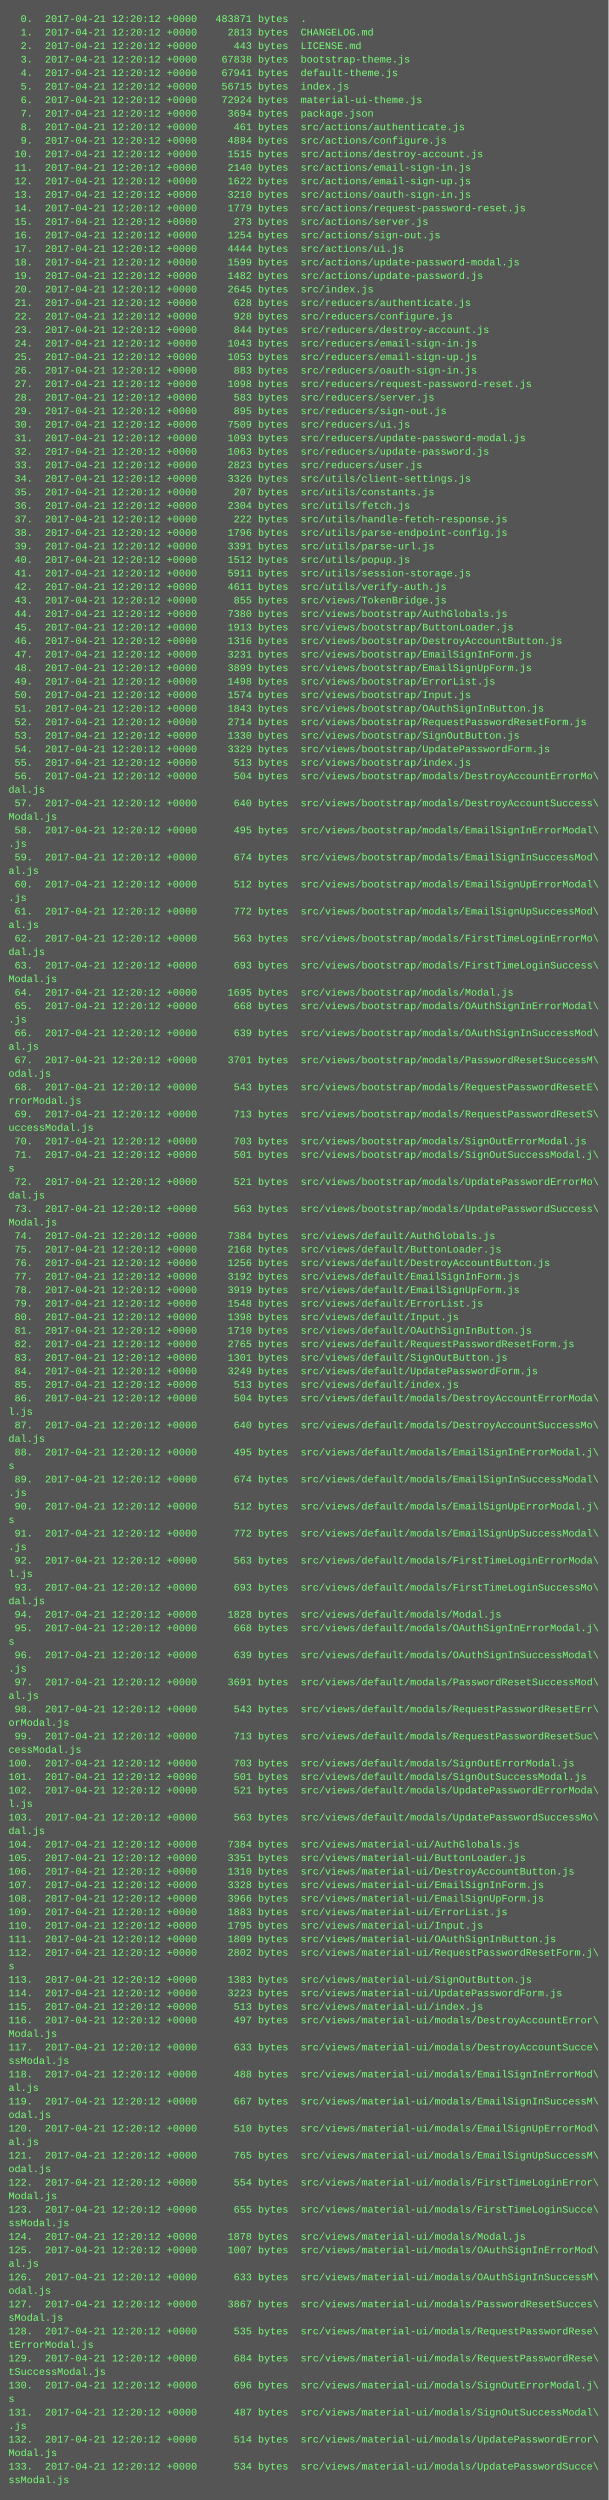
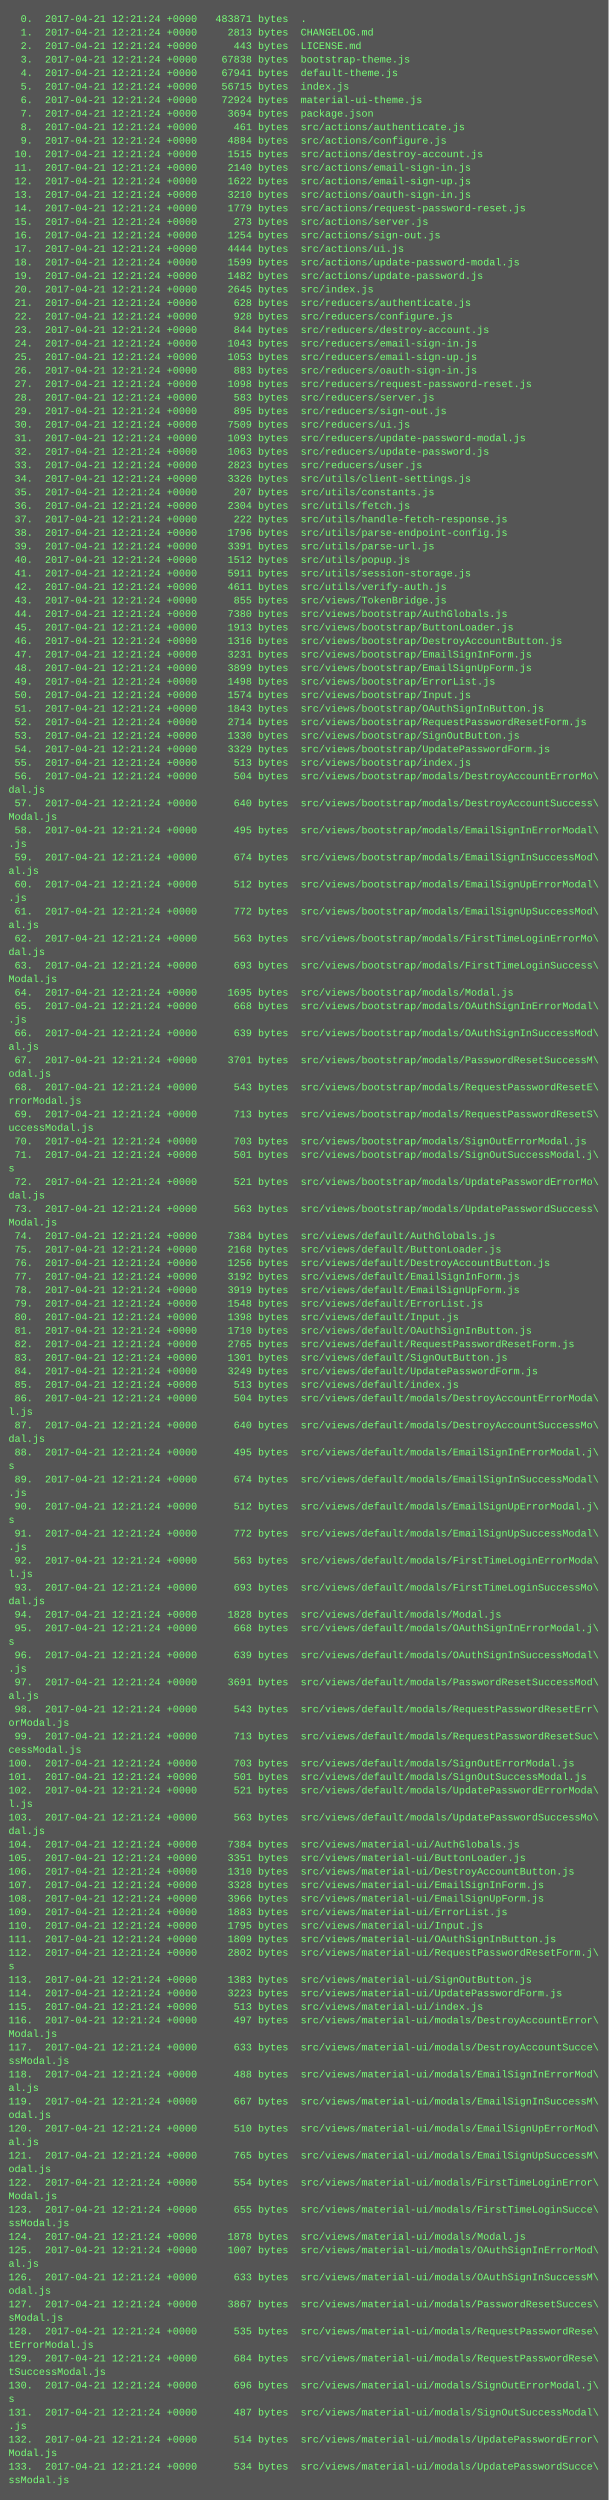
<svg xmlns="http://www.w3.org/2000/svg" height="2958" width="720">
  <rect height="2958" fill="#555" width="720" />
  <text fill="#7f7" font-family="Courier New" font-size="12" xml:space="preserve">
-     <tspan x="10" y="26">  0.  2017-04-21 12:20:12 +0000   483871 bytes  .</tspan>
-     <tspan x="10" y="42">  1.  2017-04-21 12:20:12 +0000     2813 bytes  CHANGELOG.md</tspan>
-     <tspan x="10" y="58">  2.  2017-04-21 12:20:12 +0000      443 bytes  LICENSE.md</tspan>
-     <tspan x="10" y="74">  3.  2017-04-21 12:20:12 +0000    67838 bytes  bootstrap-theme.js</tspan>
-     <tspan x="10" y="90">  4.  2017-04-21 12:20:12 +0000    67941 bytes  default-theme.js</tspan>
-     <tspan x="10" y="106">  5.  2017-04-21 12:20:12 +0000    56715 bytes  index.js</tspan>
-     <tspan x="10" y="122">  6.  2017-04-21 12:20:12 +0000    72924 bytes  material-ui-theme.js</tspan>
-     <tspan x="10" y="138">  7.  2017-04-21 12:20:12 +0000     3694 bytes  package.json</tspan>
-     <tspan x="10" y="154">  8.  2017-04-21 12:20:12 +0000      461 bytes  src/actions/authenticate.js</tspan>
-     <tspan x="10" y="170">  9.  2017-04-21 12:20:12 +0000     4884 bytes  src/actions/configure.js</tspan>
-     <tspan x="10" y="186"> 10.  2017-04-21 12:20:12 +0000     1515 bytes  src/actions/destroy-account.js</tspan>
-     <tspan x="10" y="202"> 11.  2017-04-21 12:20:12 +0000     2140 bytes  src/actions/email-sign-in.js</tspan>
-     <tspan x="10" y="218"> 12.  2017-04-21 12:20:12 +0000     1622 bytes  src/actions/email-sign-up.js</tspan>
-     <tspan x="10" y="234"> 13.  2017-04-21 12:20:12 +0000     3210 bytes  src/actions/oauth-sign-in.js</tspan>
-     <tspan x="10" y="250"> 14.  2017-04-21 12:20:12 +0000     1779 bytes  src/actions/request-password-reset.js</tspan>
-     <tspan x="10" y="266"> 15.  2017-04-21 12:20:12 +0000      273 bytes  src/actions/server.js</tspan>
-     <tspan x="10" y="282"> 16.  2017-04-21 12:20:12 +0000     1254 bytes  src/actions/sign-out.js</tspan>
-     <tspan x="10" y="298"> 17.  2017-04-21 12:20:12 +0000     4444 bytes  src/actions/ui.js</tspan>
-     <tspan x="10" y="314"> 18.  2017-04-21 12:20:12 +0000     1599 bytes  src/actions/update-password-modal.js</tspan>
-     <tspan x="10" y="330"> 19.  2017-04-21 12:20:12 +0000     1482 bytes  src/actions/update-password.js</tspan>
-     <tspan x="10" y="346"> 20.  2017-04-21 12:20:12 +0000     2645 bytes  src/index.js</tspan>
-     <tspan x="10" y="362"> 21.  2017-04-21 12:20:12 +0000      628 bytes  src/reducers/authenticate.js</tspan>
-     <tspan x="10" y="378"> 22.  2017-04-21 12:20:12 +0000      928 bytes  src/reducers/configure.js</tspan>
-     <tspan x="10" y="394"> 23.  2017-04-21 12:20:12 +0000      844 bytes  src/reducers/destroy-account.js</tspan>
-     <tspan x="10" y="410"> 24.  2017-04-21 12:20:12 +0000     1043 bytes  src/reducers/email-sign-in.js</tspan>
-     <tspan x="10" y="426"> 25.  2017-04-21 12:20:12 +0000     1053 bytes  src/reducers/email-sign-up.js</tspan>
-     <tspan x="10" y="442"> 26.  2017-04-21 12:20:12 +0000      883 bytes  src/reducers/oauth-sign-in.js</tspan>
-     <tspan x="10" y="458"> 27.  2017-04-21 12:20:12 +0000     1098 bytes  src/reducers/request-password-reset.js</tspan>
-     <tspan x="10" y="474"> 28.  2017-04-21 12:20:12 +0000      583 bytes  src/reducers/server.js</tspan>
-     <tspan x="10" y="490"> 29.  2017-04-21 12:20:12 +0000      895 bytes  src/reducers/sign-out.js</tspan>
-     <tspan x="10" y="506"> 30.  2017-04-21 12:20:12 +0000     7509 bytes  src/reducers/ui.js</tspan>
-     <tspan x="10" y="522"> 31.  2017-04-21 12:20:12 +0000     1093 bytes  src/reducers/update-password-modal.js</tspan>
-     <tspan x="10" y="538"> 32.  2017-04-21 12:20:12 +0000     1063 bytes  src/reducers/update-password.js</tspan>
-     <tspan x="10" y="554"> 33.  2017-04-21 12:20:12 +0000     2823 bytes  src/reducers/user.js</tspan>
-     <tspan x="10" y="570"> 34.  2017-04-21 12:20:12 +0000     3326 bytes  src/utils/client-settings.js</tspan>
-     <tspan x="10" y="586"> 35.  2017-04-21 12:20:12 +0000      207 bytes  src/utils/constants.js</tspan>
-     <tspan x="10" y="602"> 36.  2017-04-21 12:20:12 +0000     2304 bytes  src/utils/fetch.js</tspan>
-     <tspan x="10" y="618"> 37.  2017-04-21 12:20:12 +0000      222 bytes  src/utils/handle-fetch-response.js</tspan>
-     <tspan x="10" y="634"> 38.  2017-04-21 12:20:12 +0000     1796 bytes  src/utils/parse-endpoint-config.js</tspan>
-     <tspan x="10" y="650"> 39.  2017-04-21 12:20:12 +0000     3391 bytes  src/utils/parse-url.js</tspan>
-     <tspan x="10" y="666"> 40.  2017-04-21 12:20:12 +0000     1512 bytes  src/utils/popup.js</tspan>
-     <tspan x="10" y="682"> 41.  2017-04-21 12:20:12 +0000     5911 bytes  src/utils/session-storage.js</tspan>
-     <tspan x="10" y="698"> 42.  2017-04-21 12:20:12 +0000     4611 bytes  src/utils/verify-auth.js</tspan>
-     <tspan x="10" y="714"> 43.  2017-04-21 12:20:12 +0000      855 bytes  src/views/TokenBridge.js</tspan>
-     <tspan x="10" y="730"> 44.  2017-04-21 12:20:12 +0000     7380 bytes  src/views/bootstrap/AuthGlobals.js</tspan>
-     <tspan x="10" y="746"> 45.  2017-04-21 12:20:12 +0000     1913 bytes  src/views/bootstrap/ButtonLoader.js</tspan>
-     <tspan x="10" y="762"> 46.  2017-04-21 12:20:12 +0000     1316 bytes  src/views/bootstrap/DestroyAccountButton.js</tspan>
-     <tspan x="10" y="778"> 47.  2017-04-21 12:20:12 +0000     3231 bytes  src/views/bootstrap/EmailSignInForm.js</tspan>
-     <tspan x="10" y="794"> 48.  2017-04-21 12:20:12 +0000     3899 bytes  src/views/bootstrap/EmailSignUpForm.js</tspan>
-     <tspan x="10" y="810"> 49.  2017-04-21 12:20:12 +0000     1498 bytes  src/views/bootstrap/ErrorList.js</tspan>
-     <tspan x="10" y="826"> 50.  2017-04-21 12:20:12 +0000     1574 bytes  src/views/bootstrap/Input.js</tspan>
-     <tspan x="10" y="842"> 51.  2017-04-21 12:20:12 +0000     1843 bytes  src/views/bootstrap/OAuthSignInButton.js</tspan>
-     <tspan x="10" y="858"> 52.  2017-04-21 12:20:12 +0000     2714 bytes  src/views/bootstrap/RequestPasswordResetForm.js</tspan>
-     <tspan x="10" y="874"> 53.  2017-04-21 12:20:12 +0000     1330 bytes  src/views/bootstrap/SignOutButton.js</tspan>
-     <tspan x="10" y="890"> 54.  2017-04-21 12:20:12 +0000     3329 bytes  src/views/bootstrap/UpdatePasswordForm.js</tspan>
-     <tspan x="10" y="906"> 55.  2017-04-21 12:20:12 +0000      513 bytes  src/views/bootstrap/index.js</tspan>
-     <tspan x="10" y="922"> 56.  2017-04-21 12:20:12 +0000      504 bytes  src/views/bootstrap/modals/DestroyAccountErrorMo\</tspan>
+     <tspan x="10" y="26">  0.  2017-04-21 12:21:24 +0000   483871 bytes  .</tspan>
+     <tspan x="10" y="42">  1.  2017-04-21 12:21:24 +0000     2813 bytes  CHANGELOG.md</tspan>
+     <tspan x="10" y="58">  2.  2017-04-21 12:21:24 +0000      443 bytes  LICENSE.md</tspan>
+     <tspan x="10" y="74">  3.  2017-04-21 12:21:24 +0000    67838 bytes  bootstrap-theme.js</tspan>
+     <tspan x="10" y="90">  4.  2017-04-21 12:21:24 +0000    67941 bytes  default-theme.js</tspan>
+     <tspan x="10" y="106">  5.  2017-04-21 12:21:24 +0000    56715 bytes  index.js</tspan>
+     <tspan x="10" y="122">  6.  2017-04-21 12:21:24 +0000    72924 bytes  material-ui-theme.js</tspan>
+     <tspan x="10" y="138">  7.  2017-04-21 12:21:24 +0000     3694 bytes  package.json</tspan>
+     <tspan x="10" y="154">  8.  2017-04-21 12:21:24 +0000      461 bytes  src/actions/authenticate.js</tspan>
+     <tspan x="10" y="170">  9.  2017-04-21 12:21:24 +0000     4884 bytes  src/actions/configure.js</tspan>
+     <tspan x="10" y="186"> 10.  2017-04-21 12:21:24 +0000     1515 bytes  src/actions/destroy-account.js</tspan>
+     <tspan x="10" y="202"> 11.  2017-04-21 12:21:24 +0000     2140 bytes  src/actions/email-sign-in.js</tspan>
+     <tspan x="10" y="218"> 12.  2017-04-21 12:21:24 +0000     1622 bytes  src/actions/email-sign-up.js</tspan>
+     <tspan x="10" y="234"> 13.  2017-04-21 12:21:24 +0000     3210 bytes  src/actions/oauth-sign-in.js</tspan>
+     <tspan x="10" y="250"> 14.  2017-04-21 12:21:24 +0000     1779 bytes  src/actions/request-password-reset.js</tspan>
+     <tspan x="10" y="266"> 15.  2017-04-21 12:21:24 +0000      273 bytes  src/actions/server.js</tspan>
+     <tspan x="10" y="282"> 16.  2017-04-21 12:21:24 +0000     1254 bytes  src/actions/sign-out.js</tspan>
+     <tspan x="10" y="298"> 17.  2017-04-21 12:21:24 +0000     4444 bytes  src/actions/ui.js</tspan>
+     <tspan x="10" y="314"> 18.  2017-04-21 12:21:24 +0000     1599 bytes  src/actions/update-password-modal.js</tspan>
+     <tspan x="10" y="330"> 19.  2017-04-21 12:21:24 +0000     1482 bytes  src/actions/update-password.js</tspan>
+     <tspan x="10" y="346"> 20.  2017-04-21 12:21:24 +0000     2645 bytes  src/index.js</tspan>
+     <tspan x="10" y="362"> 21.  2017-04-21 12:21:24 +0000      628 bytes  src/reducers/authenticate.js</tspan>
+     <tspan x="10" y="378"> 22.  2017-04-21 12:21:24 +0000      928 bytes  src/reducers/configure.js</tspan>
+     <tspan x="10" y="394"> 23.  2017-04-21 12:21:24 +0000      844 bytes  src/reducers/destroy-account.js</tspan>
+     <tspan x="10" y="410"> 24.  2017-04-21 12:21:24 +0000     1043 bytes  src/reducers/email-sign-in.js</tspan>
+     <tspan x="10" y="426"> 25.  2017-04-21 12:21:24 +0000     1053 bytes  src/reducers/email-sign-up.js</tspan>
+     <tspan x="10" y="442"> 26.  2017-04-21 12:21:24 +0000      883 bytes  src/reducers/oauth-sign-in.js</tspan>
+     <tspan x="10" y="458"> 27.  2017-04-21 12:21:24 +0000     1098 bytes  src/reducers/request-password-reset.js</tspan>
+     <tspan x="10" y="474"> 28.  2017-04-21 12:21:24 +0000      583 bytes  src/reducers/server.js</tspan>
+     <tspan x="10" y="490"> 29.  2017-04-21 12:21:24 +0000      895 bytes  src/reducers/sign-out.js</tspan>
+     <tspan x="10" y="506"> 30.  2017-04-21 12:21:24 +0000     7509 bytes  src/reducers/ui.js</tspan>
+     <tspan x="10" y="522"> 31.  2017-04-21 12:21:24 +0000     1093 bytes  src/reducers/update-password-modal.js</tspan>
+     <tspan x="10" y="538"> 32.  2017-04-21 12:21:24 +0000     1063 bytes  src/reducers/update-password.js</tspan>
+     <tspan x="10" y="554"> 33.  2017-04-21 12:21:24 +0000     2823 bytes  src/reducers/user.js</tspan>
+     <tspan x="10" y="570"> 34.  2017-04-21 12:21:24 +0000     3326 bytes  src/utils/client-settings.js</tspan>
+     <tspan x="10" y="586"> 35.  2017-04-21 12:21:24 +0000      207 bytes  src/utils/constants.js</tspan>
+     <tspan x="10" y="602"> 36.  2017-04-21 12:21:24 +0000     2304 bytes  src/utils/fetch.js</tspan>
+     <tspan x="10" y="618"> 37.  2017-04-21 12:21:24 +0000      222 bytes  src/utils/handle-fetch-response.js</tspan>
+     <tspan x="10" y="634"> 38.  2017-04-21 12:21:24 +0000     1796 bytes  src/utils/parse-endpoint-config.js</tspan>
+     <tspan x="10" y="650"> 39.  2017-04-21 12:21:24 +0000     3391 bytes  src/utils/parse-url.js</tspan>
+     <tspan x="10" y="666"> 40.  2017-04-21 12:21:24 +0000     1512 bytes  src/utils/popup.js</tspan>
+     <tspan x="10" y="682"> 41.  2017-04-21 12:21:24 +0000     5911 bytes  src/utils/session-storage.js</tspan>
+     <tspan x="10" y="698"> 42.  2017-04-21 12:21:24 +0000     4611 bytes  src/utils/verify-auth.js</tspan>
+     <tspan x="10" y="714"> 43.  2017-04-21 12:21:24 +0000      855 bytes  src/views/TokenBridge.js</tspan>
+     <tspan x="10" y="730"> 44.  2017-04-21 12:21:24 +0000     7380 bytes  src/views/bootstrap/AuthGlobals.js</tspan>
+     <tspan x="10" y="746"> 45.  2017-04-21 12:21:24 +0000     1913 bytes  src/views/bootstrap/ButtonLoader.js</tspan>
+     <tspan x="10" y="762"> 46.  2017-04-21 12:21:24 +0000     1316 bytes  src/views/bootstrap/DestroyAccountButton.js</tspan>
+     <tspan x="10" y="778"> 47.  2017-04-21 12:21:24 +0000     3231 bytes  src/views/bootstrap/EmailSignInForm.js</tspan>
+     <tspan x="10" y="794"> 48.  2017-04-21 12:21:24 +0000     3899 bytes  src/views/bootstrap/EmailSignUpForm.js</tspan>
+     <tspan x="10" y="810"> 49.  2017-04-21 12:21:24 +0000     1498 bytes  src/views/bootstrap/ErrorList.js</tspan>
+     <tspan x="10" y="826"> 50.  2017-04-21 12:21:24 +0000     1574 bytes  src/views/bootstrap/Input.js</tspan>
+     <tspan x="10" y="842"> 51.  2017-04-21 12:21:24 +0000     1843 bytes  src/views/bootstrap/OAuthSignInButton.js</tspan>
+     <tspan x="10" y="858"> 52.  2017-04-21 12:21:24 +0000     2714 bytes  src/views/bootstrap/RequestPasswordResetForm.js</tspan>
+     <tspan x="10" y="874"> 53.  2017-04-21 12:21:24 +0000     1330 bytes  src/views/bootstrap/SignOutButton.js</tspan>
+     <tspan x="10" y="890"> 54.  2017-04-21 12:21:24 +0000     3329 bytes  src/views/bootstrap/UpdatePasswordForm.js</tspan>
+     <tspan x="10" y="906"> 55.  2017-04-21 12:21:24 +0000      513 bytes  src/views/bootstrap/index.js</tspan>
+     <tspan x="10" y="922"> 56.  2017-04-21 12:21:24 +0000      504 bytes  src/views/bootstrap/modals/DestroyAccountErrorMo\</tspan>
    <tspan x="10" y="938">dal.js</tspan>
-     <tspan x="10" y="954"> 57.  2017-04-21 12:20:12 +0000      640 bytes  src/views/bootstrap/modals/DestroyAccountSuccess\</tspan>
+     <tspan x="10" y="954"> 57.  2017-04-21 12:21:24 +0000      640 bytes  src/views/bootstrap/modals/DestroyAccountSuccess\</tspan>
    <tspan x="10" y="970">Modal.js</tspan>
-     <tspan x="10" y="986"> 58.  2017-04-21 12:20:12 +0000      495 bytes  src/views/bootstrap/modals/EmailSignInErrorModal\</tspan>
+     <tspan x="10" y="986"> 58.  2017-04-21 12:21:24 +0000      495 bytes  src/views/bootstrap/modals/EmailSignInErrorModal\</tspan>
    <tspan x="10" y="1002">.js</tspan>
-     <tspan x="10" y="1018"> 59.  2017-04-21 12:20:12 +0000      674 bytes  src/views/bootstrap/modals/EmailSignInSuccessMod\</tspan>
+     <tspan x="10" y="1018"> 59.  2017-04-21 12:21:24 +0000      674 bytes  src/views/bootstrap/modals/EmailSignInSuccessMod\</tspan>
    <tspan x="10" y="1034">al.js</tspan>
-     <tspan x="10" y="1050"> 60.  2017-04-21 12:20:12 +0000      512 bytes  src/views/bootstrap/modals/EmailSignUpErrorModal\</tspan>
+     <tspan x="10" y="1050"> 60.  2017-04-21 12:21:24 +0000      512 bytes  src/views/bootstrap/modals/EmailSignUpErrorModal\</tspan>
    <tspan x="10" y="1066">.js</tspan>
-     <tspan x="10" y="1082"> 61.  2017-04-21 12:20:12 +0000      772 bytes  src/views/bootstrap/modals/EmailSignUpSuccessMod\</tspan>
+     <tspan x="10" y="1082"> 61.  2017-04-21 12:21:24 +0000      772 bytes  src/views/bootstrap/modals/EmailSignUpSuccessMod\</tspan>
    <tspan x="10" y="1098">al.js</tspan>
-     <tspan x="10" y="1114"> 62.  2017-04-21 12:20:12 +0000      563 bytes  src/views/bootstrap/modals/FirstTimeLoginErrorMo\</tspan>
+     <tspan x="10" y="1114"> 62.  2017-04-21 12:21:24 +0000      563 bytes  src/views/bootstrap/modals/FirstTimeLoginErrorMo\</tspan>
    <tspan x="10" y="1130">dal.js</tspan>
-     <tspan x="10" y="1146"> 63.  2017-04-21 12:20:12 +0000      693 bytes  src/views/bootstrap/modals/FirstTimeLoginSuccess\</tspan>
+     <tspan x="10" y="1146"> 63.  2017-04-21 12:21:24 +0000      693 bytes  src/views/bootstrap/modals/FirstTimeLoginSuccess\</tspan>
    <tspan x="10" y="1162">Modal.js</tspan>
-     <tspan x="10" y="1178"> 64.  2017-04-21 12:20:12 +0000     1695 bytes  src/views/bootstrap/modals/Modal.js</tspan>
-     <tspan x="10" y="1194"> 65.  2017-04-21 12:20:12 +0000      668 bytes  src/views/bootstrap/modals/OAuthSignInErrorModal\</tspan>
+     <tspan x="10" y="1178"> 64.  2017-04-21 12:21:24 +0000     1695 bytes  src/views/bootstrap/modals/Modal.js</tspan>
+     <tspan x="10" y="1194"> 65.  2017-04-21 12:21:24 +0000      668 bytes  src/views/bootstrap/modals/OAuthSignInErrorModal\</tspan>
    <tspan x="10" y="1210">.js</tspan>
-     <tspan x="10" y="1226"> 66.  2017-04-21 12:20:12 +0000      639 bytes  src/views/bootstrap/modals/OAuthSignInSuccessMod\</tspan>
+     <tspan x="10" y="1226"> 66.  2017-04-21 12:21:24 +0000      639 bytes  src/views/bootstrap/modals/OAuthSignInSuccessMod\</tspan>
    <tspan x="10" y="1242">al.js</tspan>
-     <tspan x="10" y="1258"> 67.  2017-04-21 12:20:12 +0000     3701 bytes  src/views/bootstrap/modals/PasswordResetSuccessM\</tspan>
+     <tspan x="10" y="1258"> 67.  2017-04-21 12:21:24 +0000     3701 bytes  src/views/bootstrap/modals/PasswordResetSuccessM\</tspan>
    <tspan x="10" y="1274">odal.js</tspan>
-     <tspan x="10" y="1290"> 68.  2017-04-21 12:20:12 +0000      543 bytes  src/views/bootstrap/modals/RequestPasswordResetE\</tspan>
+     <tspan x="10" y="1290"> 68.  2017-04-21 12:21:24 +0000      543 bytes  src/views/bootstrap/modals/RequestPasswordResetE\</tspan>
    <tspan x="10" y="1306">rrorModal.js</tspan>
-     <tspan x="10" y="1322"> 69.  2017-04-21 12:20:12 +0000      713 bytes  src/views/bootstrap/modals/RequestPasswordResetS\</tspan>
+     <tspan x="10" y="1322"> 69.  2017-04-21 12:21:24 +0000      713 bytes  src/views/bootstrap/modals/RequestPasswordResetS\</tspan>
    <tspan x="10" y="1338">uccessModal.js</tspan>
-     <tspan x="10" y="1354"> 70.  2017-04-21 12:20:12 +0000      703 bytes  src/views/bootstrap/modals/SignOutErrorModal.js</tspan>
-     <tspan x="10" y="1370"> 71.  2017-04-21 12:20:12 +0000      501 bytes  src/views/bootstrap/modals/SignOutSuccessModal.j\</tspan>
+     <tspan x="10" y="1354"> 70.  2017-04-21 12:21:24 +0000      703 bytes  src/views/bootstrap/modals/SignOutErrorModal.js</tspan>
+     <tspan x="10" y="1370"> 71.  2017-04-21 12:21:24 +0000      501 bytes  src/views/bootstrap/modals/SignOutSuccessModal.j\</tspan>
    <tspan x="10" y="1386">s</tspan>
-     <tspan x="10" y="1402"> 72.  2017-04-21 12:20:12 +0000      521 bytes  src/views/bootstrap/modals/UpdatePasswordErrorMo\</tspan>
+     <tspan x="10" y="1402"> 72.  2017-04-21 12:21:24 +0000      521 bytes  src/views/bootstrap/modals/UpdatePasswordErrorMo\</tspan>
    <tspan x="10" y="1418">dal.js</tspan>
-     <tspan x="10" y="1434"> 73.  2017-04-21 12:20:12 +0000      563 bytes  src/views/bootstrap/modals/UpdatePasswordSuccess\</tspan>
+     <tspan x="10" y="1434"> 73.  2017-04-21 12:21:24 +0000      563 bytes  src/views/bootstrap/modals/UpdatePasswordSuccess\</tspan>
    <tspan x="10" y="1450">Modal.js</tspan>
-     <tspan x="10" y="1466"> 74.  2017-04-21 12:20:12 +0000     7384 bytes  src/views/default/AuthGlobals.js</tspan>
-     <tspan x="10" y="1482"> 75.  2017-04-21 12:20:12 +0000     2168 bytes  src/views/default/ButtonLoader.js</tspan>
-     <tspan x="10" y="1498"> 76.  2017-04-21 12:20:12 +0000     1256 bytes  src/views/default/DestroyAccountButton.js</tspan>
-     <tspan x="10" y="1514"> 77.  2017-04-21 12:20:12 +0000     3192 bytes  src/views/default/EmailSignInForm.js</tspan>
-     <tspan x="10" y="1530"> 78.  2017-04-21 12:20:12 +0000     3919 bytes  src/views/default/EmailSignUpForm.js</tspan>
-     <tspan x="10" y="1546"> 79.  2017-04-21 12:20:12 +0000     1548 bytes  src/views/default/ErrorList.js</tspan>
-     <tspan x="10" y="1562"> 80.  2017-04-21 12:20:12 +0000     1398 bytes  src/views/default/Input.js</tspan>
-     <tspan x="10" y="1578"> 81.  2017-04-21 12:20:12 +0000     1710 bytes  src/views/default/OAuthSignInButton.js</tspan>
-     <tspan x="10" y="1594"> 82.  2017-04-21 12:20:12 +0000     2765 bytes  src/views/default/RequestPasswordResetForm.js</tspan>
-     <tspan x="10" y="1610"> 83.  2017-04-21 12:20:12 +0000     1301 bytes  src/views/default/SignOutButton.js</tspan>
-     <tspan x="10" y="1626"> 84.  2017-04-21 12:20:12 +0000     3249 bytes  src/views/default/UpdatePasswordForm.js</tspan>
-     <tspan x="10" y="1642"> 85.  2017-04-21 12:20:12 +0000      513 bytes  src/views/default/index.js</tspan>
-     <tspan x="10" y="1658"> 86.  2017-04-21 12:20:12 +0000      504 bytes  src/views/default/modals/DestroyAccountErrorModa\</tspan>
+     <tspan x="10" y="1466"> 74.  2017-04-21 12:21:24 +0000     7384 bytes  src/views/default/AuthGlobals.js</tspan>
+     <tspan x="10" y="1482"> 75.  2017-04-21 12:21:24 +0000     2168 bytes  src/views/default/ButtonLoader.js</tspan>
+     <tspan x="10" y="1498"> 76.  2017-04-21 12:21:24 +0000     1256 bytes  src/views/default/DestroyAccountButton.js</tspan>
+     <tspan x="10" y="1514"> 77.  2017-04-21 12:21:24 +0000     3192 bytes  src/views/default/EmailSignInForm.js</tspan>
+     <tspan x="10" y="1530"> 78.  2017-04-21 12:21:24 +0000     3919 bytes  src/views/default/EmailSignUpForm.js</tspan>
+     <tspan x="10" y="1546"> 79.  2017-04-21 12:21:24 +0000     1548 bytes  src/views/default/ErrorList.js</tspan>
+     <tspan x="10" y="1562"> 80.  2017-04-21 12:21:24 +0000     1398 bytes  src/views/default/Input.js</tspan>
+     <tspan x="10" y="1578"> 81.  2017-04-21 12:21:24 +0000     1710 bytes  src/views/default/OAuthSignInButton.js</tspan>
+     <tspan x="10" y="1594"> 82.  2017-04-21 12:21:24 +0000     2765 bytes  src/views/default/RequestPasswordResetForm.js</tspan>
+     <tspan x="10" y="1610"> 83.  2017-04-21 12:21:24 +0000     1301 bytes  src/views/default/SignOutButton.js</tspan>
+     <tspan x="10" y="1626"> 84.  2017-04-21 12:21:24 +0000     3249 bytes  src/views/default/UpdatePasswordForm.js</tspan>
+     <tspan x="10" y="1642"> 85.  2017-04-21 12:21:24 +0000      513 bytes  src/views/default/index.js</tspan>
+     <tspan x="10" y="1658"> 86.  2017-04-21 12:21:24 +0000      504 bytes  src/views/default/modals/DestroyAccountErrorModa\</tspan>
    <tspan x="10" y="1674">l.js</tspan>
-     <tspan x="10" y="1690"> 87.  2017-04-21 12:20:12 +0000      640 bytes  src/views/default/modals/DestroyAccountSuccessMo\</tspan>
+     <tspan x="10" y="1690"> 87.  2017-04-21 12:21:24 +0000      640 bytes  src/views/default/modals/DestroyAccountSuccessMo\</tspan>
    <tspan x="10" y="1706">dal.js</tspan>
-     <tspan x="10" y="1722"> 88.  2017-04-21 12:20:12 +0000      495 bytes  src/views/default/modals/EmailSignInErrorModal.j\</tspan>
+     <tspan x="10" y="1722"> 88.  2017-04-21 12:21:24 +0000      495 bytes  src/views/default/modals/EmailSignInErrorModal.j\</tspan>
    <tspan x="10" y="1738">s</tspan>
-     <tspan x="10" y="1754"> 89.  2017-04-21 12:20:12 +0000      674 bytes  src/views/default/modals/EmailSignInSuccessModal\</tspan>
+     <tspan x="10" y="1754"> 89.  2017-04-21 12:21:24 +0000      674 bytes  src/views/default/modals/EmailSignInSuccessModal\</tspan>
    <tspan x="10" y="1770">.js</tspan>
-     <tspan x="10" y="1786"> 90.  2017-04-21 12:20:12 +0000      512 bytes  src/views/default/modals/EmailSignUpErrorModal.j\</tspan>
+     <tspan x="10" y="1786"> 90.  2017-04-21 12:21:24 +0000      512 bytes  src/views/default/modals/EmailSignUpErrorModal.j\</tspan>
    <tspan x="10" y="1802">s</tspan>
-     <tspan x="10" y="1818"> 91.  2017-04-21 12:20:12 +0000      772 bytes  src/views/default/modals/EmailSignUpSuccessModal\</tspan>
+     <tspan x="10" y="1818"> 91.  2017-04-21 12:21:24 +0000      772 bytes  src/views/default/modals/EmailSignUpSuccessModal\</tspan>
    <tspan x="10" y="1834">.js</tspan>
-     <tspan x="10" y="1850"> 92.  2017-04-21 12:20:12 +0000      563 bytes  src/views/default/modals/FirstTimeLoginErrorModa\</tspan>
+     <tspan x="10" y="1850"> 92.  2017-04-21 12:21:24 +0000      563 bytes  src/views/default/modals/FirstTimeLoginErrorModa\</tspan>
    <tspan x="10" y="1866">l.js</tspan>
-     <tspan x="10" y="1882"> 93.  2017-04-21 12:20:12 +0000      693 bytes  src/views/default/modals/FirstTimeLoginSuccessMo\</tspan>
+     <tspan x="10" y="1882"> 93.  2017-04-21 12:21:24 +0000      693 bytes  src/views/default/modals/FirstTimeLoginSuccessMo\</tspan>
    <tspan x="10" y="1898">dal.js</tspan>
-     <tspan x="10" y="1914"> 94.  2017-04-21 12:20:12 +0000     1828 bytes  src/views/default/modals/Modal.js</tspan>
-     <tspan x="10" y="1930"> 95.  2017-04-21 12:20:12 +0000      668 bytes  src/views/default/modals/OAuthSignInErrorModal.j\</tspan>
+     <tspan x="10" y="1914"> 94.  2017-04-21 12:21:24 +0000     1828 bytes  src/views/default/modals/Modal.js</tspan>
+     <tspan x="10" y="1930"> 95.  2017-04-21 12:21:24 +0000      668 bytes  src/views/default/modals/OAuthSignInErrorModal.j\</tspan>
    <tspan x="10" y="1946">s</tspan>
-     <tspan x="10" y="1962"> 96.  2017-04-21 12:20:12 +0000      639 bytes  src/views/default/modals/OAuthSignInSuccessModal\</tspan>
+     <tspan x="10" y="1962"> 96.  2017-04-21 12:21:24 +0000      639 bytes  src/views/default/modals/OAuthSignInSuccessModal\</tspan>
    <tspan x="10" y="1978">.js</tspan>
-     <tspan x="10" y="1994"> 97.  2017-04-21 12:20:12 +0000     3691 bytes  src/views/default/modals/PasswordResetSuccessMod\</tspan>
+     <tspan x="10" y="1994"> 97.  2017-04-21 12:21:24 +0000     3691 bytes  src/views/default/modals/PasswordResetSuccessMod\</tspan>
    <tspan x="10" y="2010">al.js</tspan>
-     <tspan x="10" y="2026"> 98.  2017-04-21 12:20:12 +0000      543 bytes  src/views/default/modals/RequestPasswordResetErr\</tspan>
+     <tspan x="10" y="2026"> 98.  2017-04-21 12:21:24 +0000      543 bytes  src/views/default/modals/RequestPasswordResetErr\</tspan>
    <tspan x="10" y="2042">orModal.js</tspan>
-     <tspan x="10" y="2058"> 99.  2017-04-21 12:20:12 +0000      713 bytes  src/views/default/modals/RequestPasswordResetSuc\</tspan>
+     <tspan x="10" y="2058"> 99.  2017-04-21 12:21:24 +0000      713 bytes  src/views/default/modals/RequestPasswordResetSuc\</tspan>
    <tspan x="10" y="2074">cessModal.js</tspan>
-     <tspan x="10" y="2090">100.  2017-04-21 12:20:12 +0000      703 bytes  src/views/default/modals/SignOutErrorModal.js</tspan>
-     <tspan x="10" y="2106">101.  2017-04-21 12:20:12 +0000      501 bytes  src/views/default/modals/SignOutSuccessModal.js</tspan>
-     <tspan x="10" y="2122">102.  2017-04-21 12:20:12 +0000      521 bytes  src/views/default/modals/UpdatePasswordErrorModa\</tspan>
+     <tspan x="10" y="2090">100.  2017-04-21 12:21:24 +0000      703 bytes  src/views/default/modals/SignOutErrorModal.js</tspan>
+     <tspan x="10" y="2106">101.  2017-04-21 12:21:24 +0000      501 bytes  src/views/default/modals/SignOutSuccessModal.js</tspan>
+     <tspan x="10" y="2122">102.  2017-04-21 12:21:24 +0000      521 bytes  src/views/default/modals/UpdatePasswordErrorModa\</tspan>
    <tspan x="10" y="2138">l.js</tspan>
-     <tspan x="10" y="2154">103.  2017-04-21 12:20:12 +0000      563 bytes  src/views/default/modals/UpdatePasswordSuccessMo\</tspan>
+     <tspan x="10" y="2154">103.  2017-04-21 12:21:24 +0000      563 bytes  src/views/default/modals/UpdatePasswordSuccessMo\</tspan>
    <tspan x="10" y="2170">dal.js</tspan>
-     <tspan x="10" y="2186">104.  2017-04-21 12:20:12 +0000     7384 bytes  src/views/material-ui/AuthGlobals.js</tspan>
-     <tspan x="10" y="2202">105.  2017-04-21 12:20:12 +0000     3351 bytes  src/views/material-ui/ButtonLoader.js</tspan>
-     <tspan x="10" y="2218">106.  2017-04-21 12:20:12 +0000     1310 bytes  src/views/material-ui/DestroyAccountButton.js</tspan>
-     <tspan x="10" y="2234">107.  2017-04-21 12:20:12 +0000     3328 bytes  src/views/material-ui/EmailSignInForm.js</tspan>
-     <tspan x="10" y="2250">108.  2017-04-21 12:20:12 +0000     3966 bytes  src/views/material-ui/EmailSignUpForm.js</tspan>
-     <tspan x="10" y="2266">109.  2017-04-21 12:20:12 +0000     1883 bytes  src/views/material-ui/ErrorList.js</tspan>
-     <tspan x="10" y="2282">110.  2017-04-21 12:20:12 +0000     1795 bytes  src/views/material-ui/Input.js</tspan>
-     <tspan x="10" y="2298">111.  2017-04-21 12:20:12 +0000     1809 bytes  src/views/material-ui/OAuthSignInButton.js</tspan>
-     <tspan x="10" y="2314">112.  2017-04-21 12:20:12 +0000     2802 bytes  src/views/material-ui/RequestPasswordResetForm.j\</tspan>
+     <tspan x="10" y="2186">104.  2017-04-21 12:21:24 +0000     7384 bytes  src/views/material-ui/AuthGlobals.js</tspan>
+     <tspan x="10" y="2202">105.  2017-04-21 12:21:24 +0000     3351 bytes  src/views/material-ui/ButtonLoader.js</tspan>
+     <tspan x="10" y="2218">106.  2017-04-21 12:21:24 +0000     1310 bytes  src/views/material-ui/DestroyAccountButton.js</tspan>
+     <tspan x="10" y="2234">107.  2017-04-21 12:21:24 +0000     3328 bytes  src/views/material-ui/EmailSignInForm.js</tspan>
+     <tspan x="10" y="2250">108.  2017-04-21 12:21:24 +0000     3966 bytes  src/views/material-ui/EmailSignUpForm.js</tspan>
+     <tspan x="10" y="2266">109.  2017-04-21 12:21:24 +0000     1883 bytes  src/views/material-ui/ErrorList.js</tspan>
+     <tspan x="10" y="2282">110.  2017-04-21 12:21:24 +0000     1795 bytes  src/views/material-ui/Input.js</tspan>
+     <tspan x="10" y="2298">111.  2017-04-21 12:21:24 +0000     1809 bytes  src/views/material-ui/OAuthSignInButton.js</tspan>
+     <tspan x="10" y="2314">112.  2017-04-21 12:21:24 +0000     2802 bytes  src/views/material-ui/RequestPasswordResetForm.j\</tspan>
    <tspan x="10" y="2330">s</tspan>
-     <tspan x="10" y="2346">113.  2017-04-21 12:20:12 +0000     1383 bytes  src/views/material-ui/SignOutButton.js</tspan>
-     <tspan x="10" y="2362">114.  2017-04-21 12:20:12 +0000     3223 bytes  src/views/material-ui/UpdatePasswordForm.js</tspan>
-     <tspan x="10" y="2378">115.  2017-04-21 12:20:12 +0000      513 bytes  src/views/material-ui/index.js</tspan>
-     <tspan x="10" y="2394">116.  2017-04-21 12:20:12 +0000      497 bytes  src/views/material-ui/modals/DestroyAccountError\</tspan>
+     <tspan x="10" y="2346">113.  2017-04-21 12:21:24 +0000     1383 bytes  src/views/material-ui/SignOutButton.js</tspan>
+     <tspan x="10" y="2362">114.  2017-04-21 12:21:24 +0000     3223 bytes  src/views/material-ui/UpdatePasswordForm.js</tspan>
+     <tspan x="10" y="2378">115.  2017-04-21 12:21:24 +0000      513 bytes  src/views/material-ui/index.js</tspan>
+     <tspan x="10" y="2394">116.  2017-04-21 12:21:24 +0000      497 bytes  src/views/material-ui/modals/DestroyAccountError\</tspan>
    <tspan x="10" y="2410">Modal.js</tspan>
-     <tspan x="10" y="2426">117.  2017-04-21 12:20:12 +0000      633 bytes  src/views/material-ui/modals/DestroyAccountSucce\</tspan>
+     <tspan x="10" y="2426">117.  2017-04-21 12:21:24 +0000      633 bytes  src/views/material-ui/modals/DestroyAccountSucce\</tspan>
    <tspan x="10" y="2442">ssModal.js</tspan>
-     <tspan x="10" y="2458">118.  2017-04-21 12:20:12 +0000      488 bytes  src/views/material-ui/modals/EmailSignInErrorMod\</tspan>
+     <tspan x="10" y="2458">118.  2017-04-21 12:21:24 +0000      488 bytes  src/views/material-ui/modals/EmailSignInErrorMod\</tspan>
    <tspan x="10" y="2474">al.js</tspan>
-     <tspan x="10" y="2490">119.  2017-04-21 12:20:12 +0000      667 bytes  src/views/material-ui/modals/EmailSignInSuccessM\</tspan>
+     <tspan x="10" y="2490">119.  2017-04-21 12:21:24 +0000      667 bytes  src/views/material-ui/modals/EmailSignInSuccessM\</tspan>
    <tspan x="10" y="2506">odal.js</tspan>
-     <tspan x="10" y="2522">120.  2017-04-21 12:20:12 +0000      510 bytes  src/views/material-ui/modals/EmailSignUpErrorMod\</tspan>
+     <tspan x="10" y="2522">120.  2017-04-21 12:21:24 +0000      510 bytes  src/views/material-ui/modals/EmailSignUpErrorMod\</tspan>
    <tspan x="10" y="2538">al.js</tspan>
-     <tspan x="10" y="2554">121.  2017-04-21 12:20:12 +0000      765 bytes  src/views/material-ui/modals/EmailSignUpSuccessM\</tspan>
+     <tspan x="10" y="2554">121.  2017-04-21 12:21:24 +0000      765 bytes  src/views/material-ui/modals/EmailSignUpSuccessM\</tspan>
    <tspan x="10" y="2570">odal.js</tspan>
-     <tspan x="10" y="2586">122.  2017-04-21 12:20:12 +0000      554 bytes  src/views/material-ui/modals/FirstTimeLoginError\</tspan>
+     <tspan x="10" y="2586">122.  2017-04-21 12:21:24 +0000      554 bytes  src/views/material-ui/modals/FirstTimeLoginError\</tspan>
    <tspan x="10" y="2602">Modal.js</tspan>
-     <tspan x="10" y="2618">123.  2017-04-21 12:20:12 +0000      655 bytes  src/views/material-ui/modals/FirstTimeLoginSucce\</tspan>
+     <tspan x="10" y="2618">123.  2017-04-21 12:21:24 +0000      655 bytes  src/views/material-ui/modals/FirstTimeLoginSucce\</tspan>
    <tspan x="10" y="2634">ssModal.js</tspan>
-     <tspan x="10" y="2650">124.  2017-04-21 12:20:12 +0000     1878 bytes  src/views/material-ui/modals/Modal.js</tspan>
-     <tspan x="10" y="2666">125.  2017-04-21 12:20:12 +0000     1007 bytes  src/views/material-ui/modals/OAuthSignInErrorMod\</tspan>
+     <tspan x="10" y="2650">124.  2017-04-21 12:21:24 +0000     1878 bytes  src/views/material-ui/modals/Modal.js</tspan>
+     <tspan x="10" y="2666">125.  2017-04-21 12:21:24 +0000     1007 bytes  src/views/material-ui/modals/OAuthSignInErrorMod\</tspan>
    <tspan x="10" y="2682">al.js</tspan>
-     <tspan x="10" y="2698">126.  2017-04-21 12:20:12 +0000      633 bytes  src/views/material-ui/modals/OAuthSignInSuccessM\</tspan>
+     <tspan x="10" y="2698">126.  2017-04-21 12:21:24 +0000      633 bytes  src/views/material-ui/modals/OAuthSignInSuccessM\</tspan>
    <tspan x="10" y="2714">odal.js</tspan>
-     <tspan x="10" y="2730">127.  2017-04-21 12:20:12 +0000     3867 bytes  src/views/material-ui/modals/PasswordResetSucces\</tspan>
+     <tspan x="10" y="2730">127.  2017-04-21 12:21:24 +0000     3867 bytes  src/views/material-ui/modals/PasswordResetSucces\</tspan>
    <tspan x="10" y="2746">sModal.js</tspan>
-     <tspan x="10" y="2762">128.  2017-04-21 12:20:12 +0000      535 bytes  src/views/material-ui/modals/RequestPasswordRese\</tspan>
+     <tspan x="10" y="2762">128.  2017-04-21 12:21:24 +0000      535 bytes  src/views/material-ui/modals/RequestPasswordRese\</tspan>
    <tspan x="10" y="2778">tErrorModal.js</tspan>
-     <tspan x="10" y="2794">129.  2017-04-21 12:20:12 +0000      684 bytes  src/views/material-ui/modals/RequestPasswordRese\</tspan>
+     <tspan x="10" y="2794">129.  2017-04-21 12:21:24 +0000      684 bytes  src/views/material-ui/modals/RequestPasswordRese\</tspan>
    <tspan x="10" y="2810">tSuccessModal.js</tspan>
-     <tspan x="10" y="2826">130.  2017-04-21 12:20:12 +0000      696 bytes  src/views/material-ui/modals/SignOutErrorModal.j\</tspan>
+     <tspan x="10" y="2826">130.  2017-04-21 12:21:24 +0000      696 bytes  src/views/material-ui/modals/SignOutErrorModal.j\</tspan>
    <tspan x="10" y="2842">s</tspan>
-     <tspan x="10" y="2858">131.  2017-04-21 12:20:12 +0000      487 bytes  src/views/material-ui/modals/SignOutSuccessModal\</tspan>
+     <tspan x="10" y="2858">131.  2017-04-21 12:21:24 +0000      487 bytes  src/views/material-ui/modals/SignOutSuccessModal\</tspan>
    <tspan x="10" y="2874">.js</tspan>
-     <tspan x="10" y="2890">132.  2017-04-21 12:20:12 +0000      514 bytes  src/views/material-ui/modals/UpdatePasswordError\</tspan>
+     <tspan x="10" y="2890">132.  2017-04-21 12:21:24 +0000      514 bytes  src/views/material-ui/modals/UpdatePasswordError\</tspan>
    <tspan x="10" y="2906">Modal.js</tspan>
-     <tspan x="10" y="2922">133.  2017-04-21 12:20:12 +0000      534 bytes  src/views/material-ui/modals/UpdatePasswordSucce\</tspan>
+     <tspan x="10" y="2922">133.  2017-04-21 12:21:24 +0000      534 bytes  src/views/material-ui/modals/UpdatePasswordSucce\</tspan>
    <tspan x="10" y="2938">ssModal.js</tspan>
  </text>
</svg>
